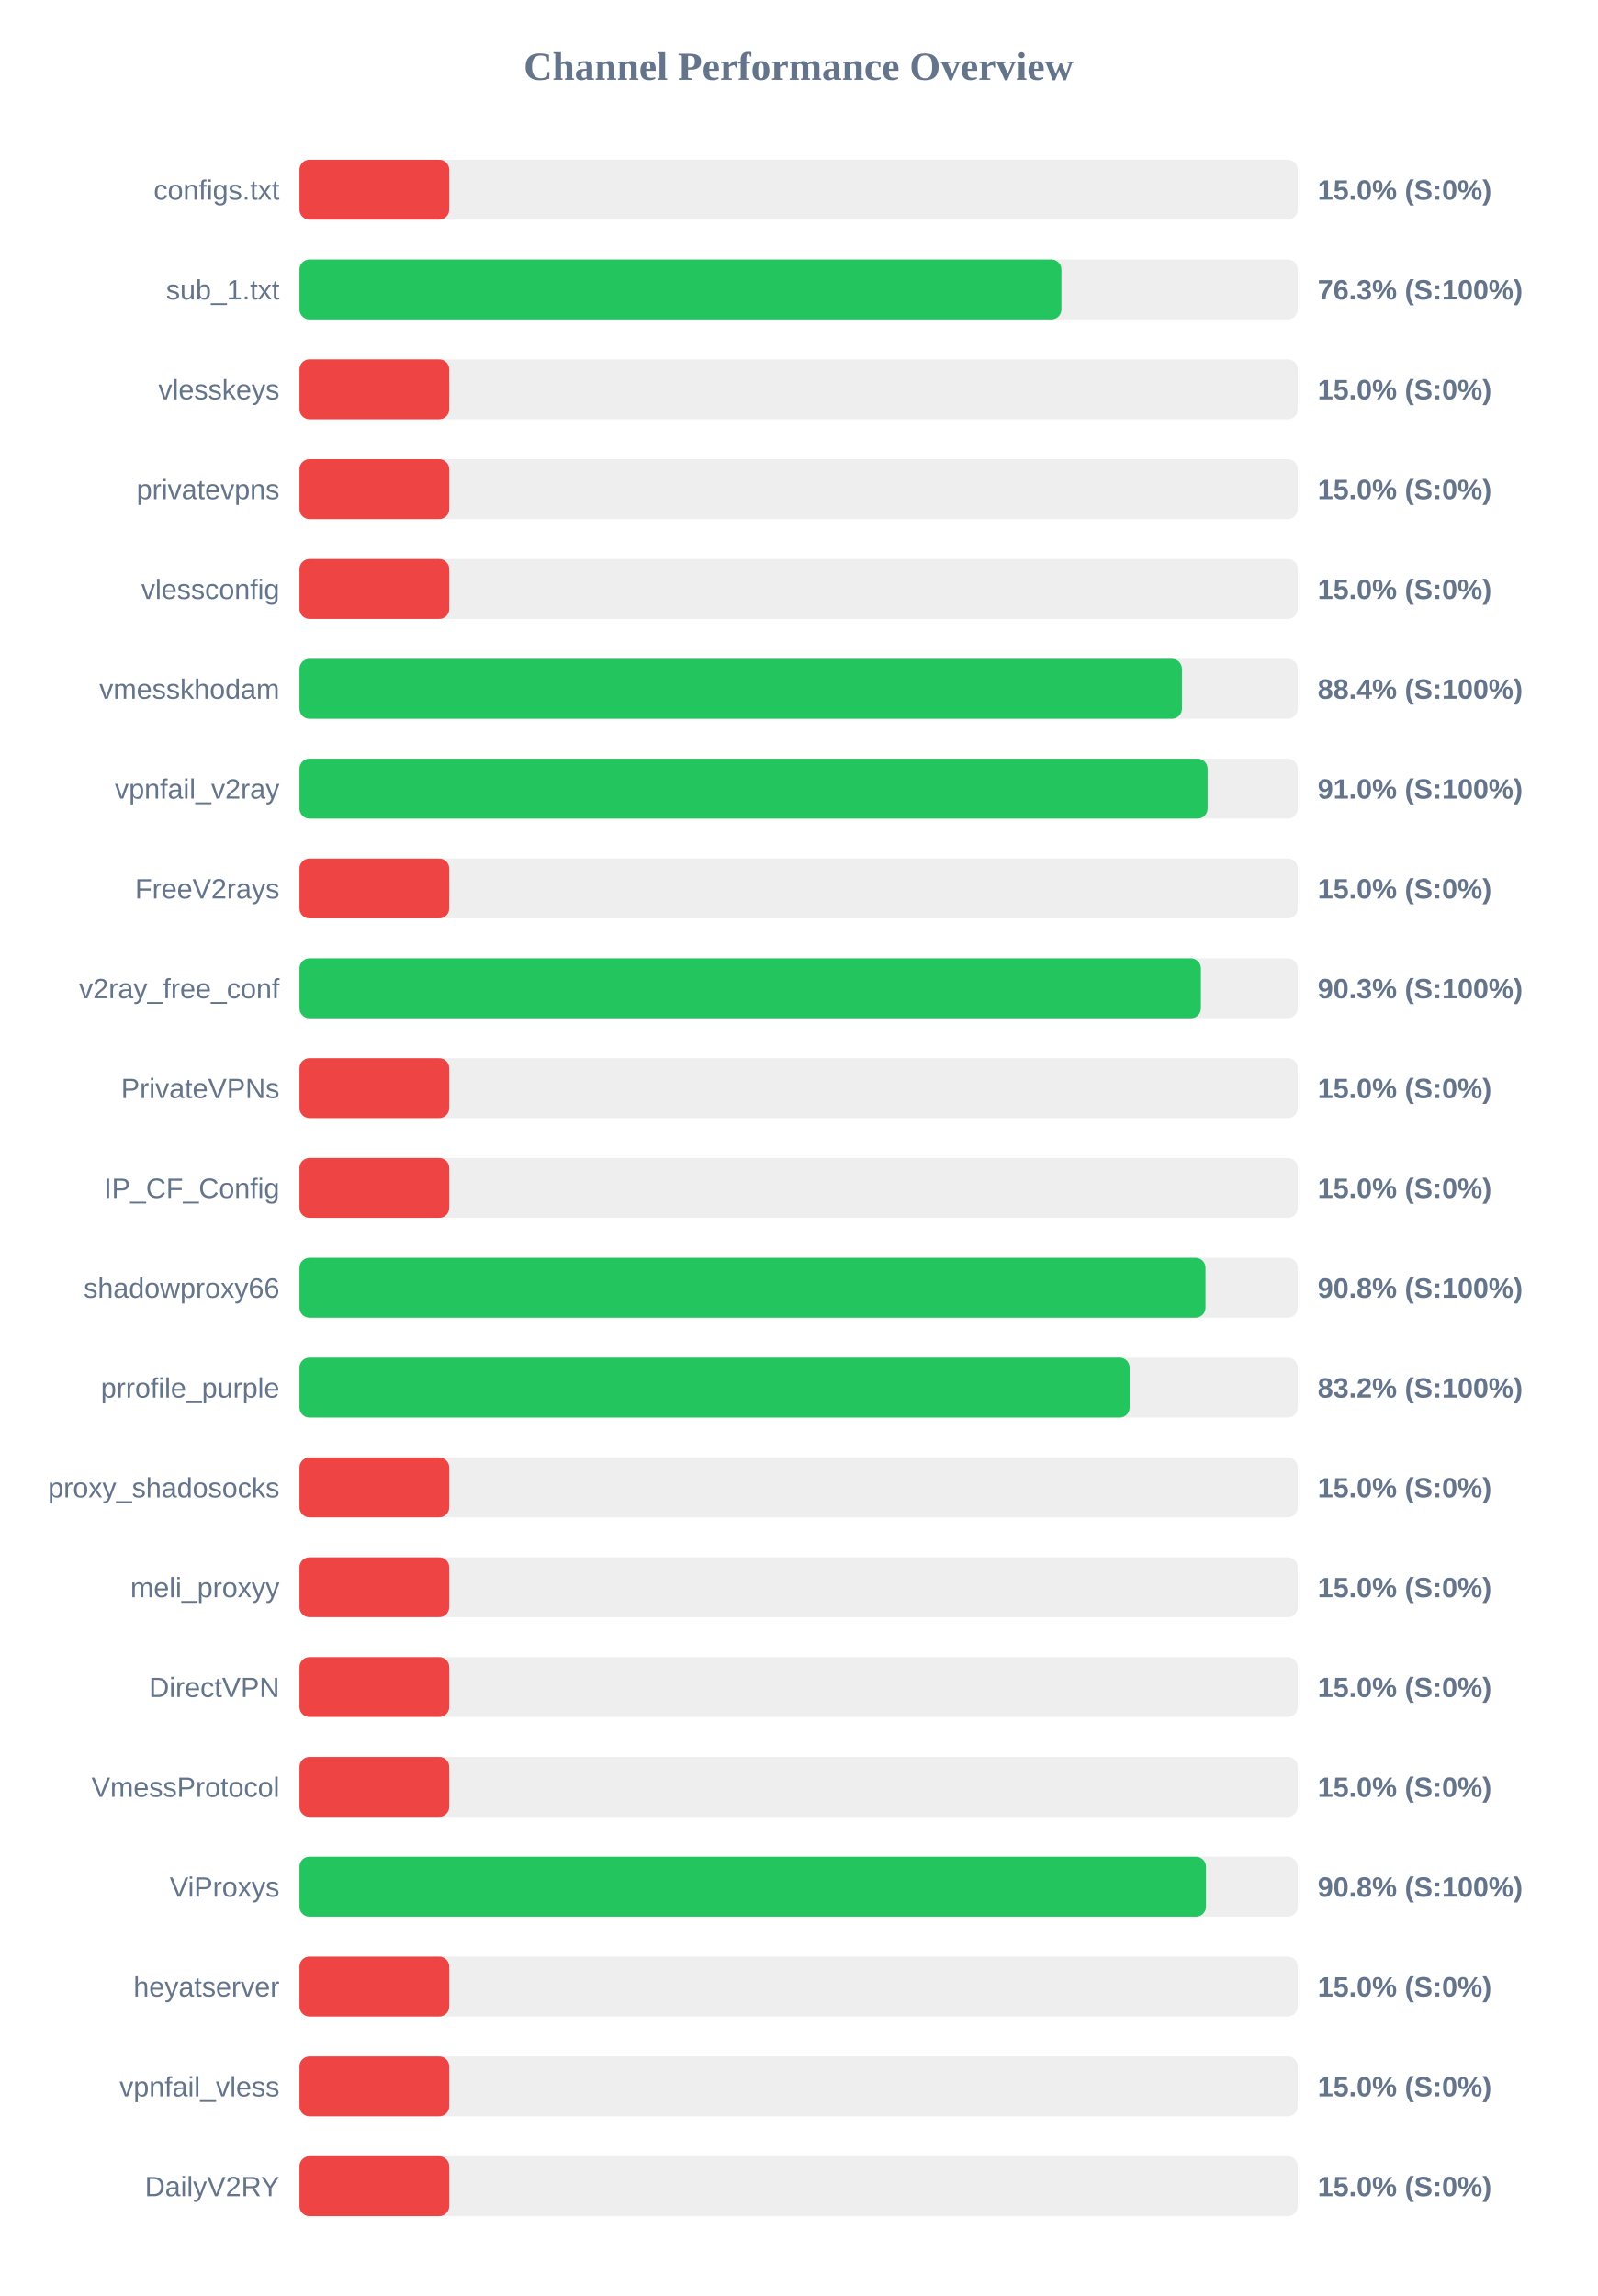
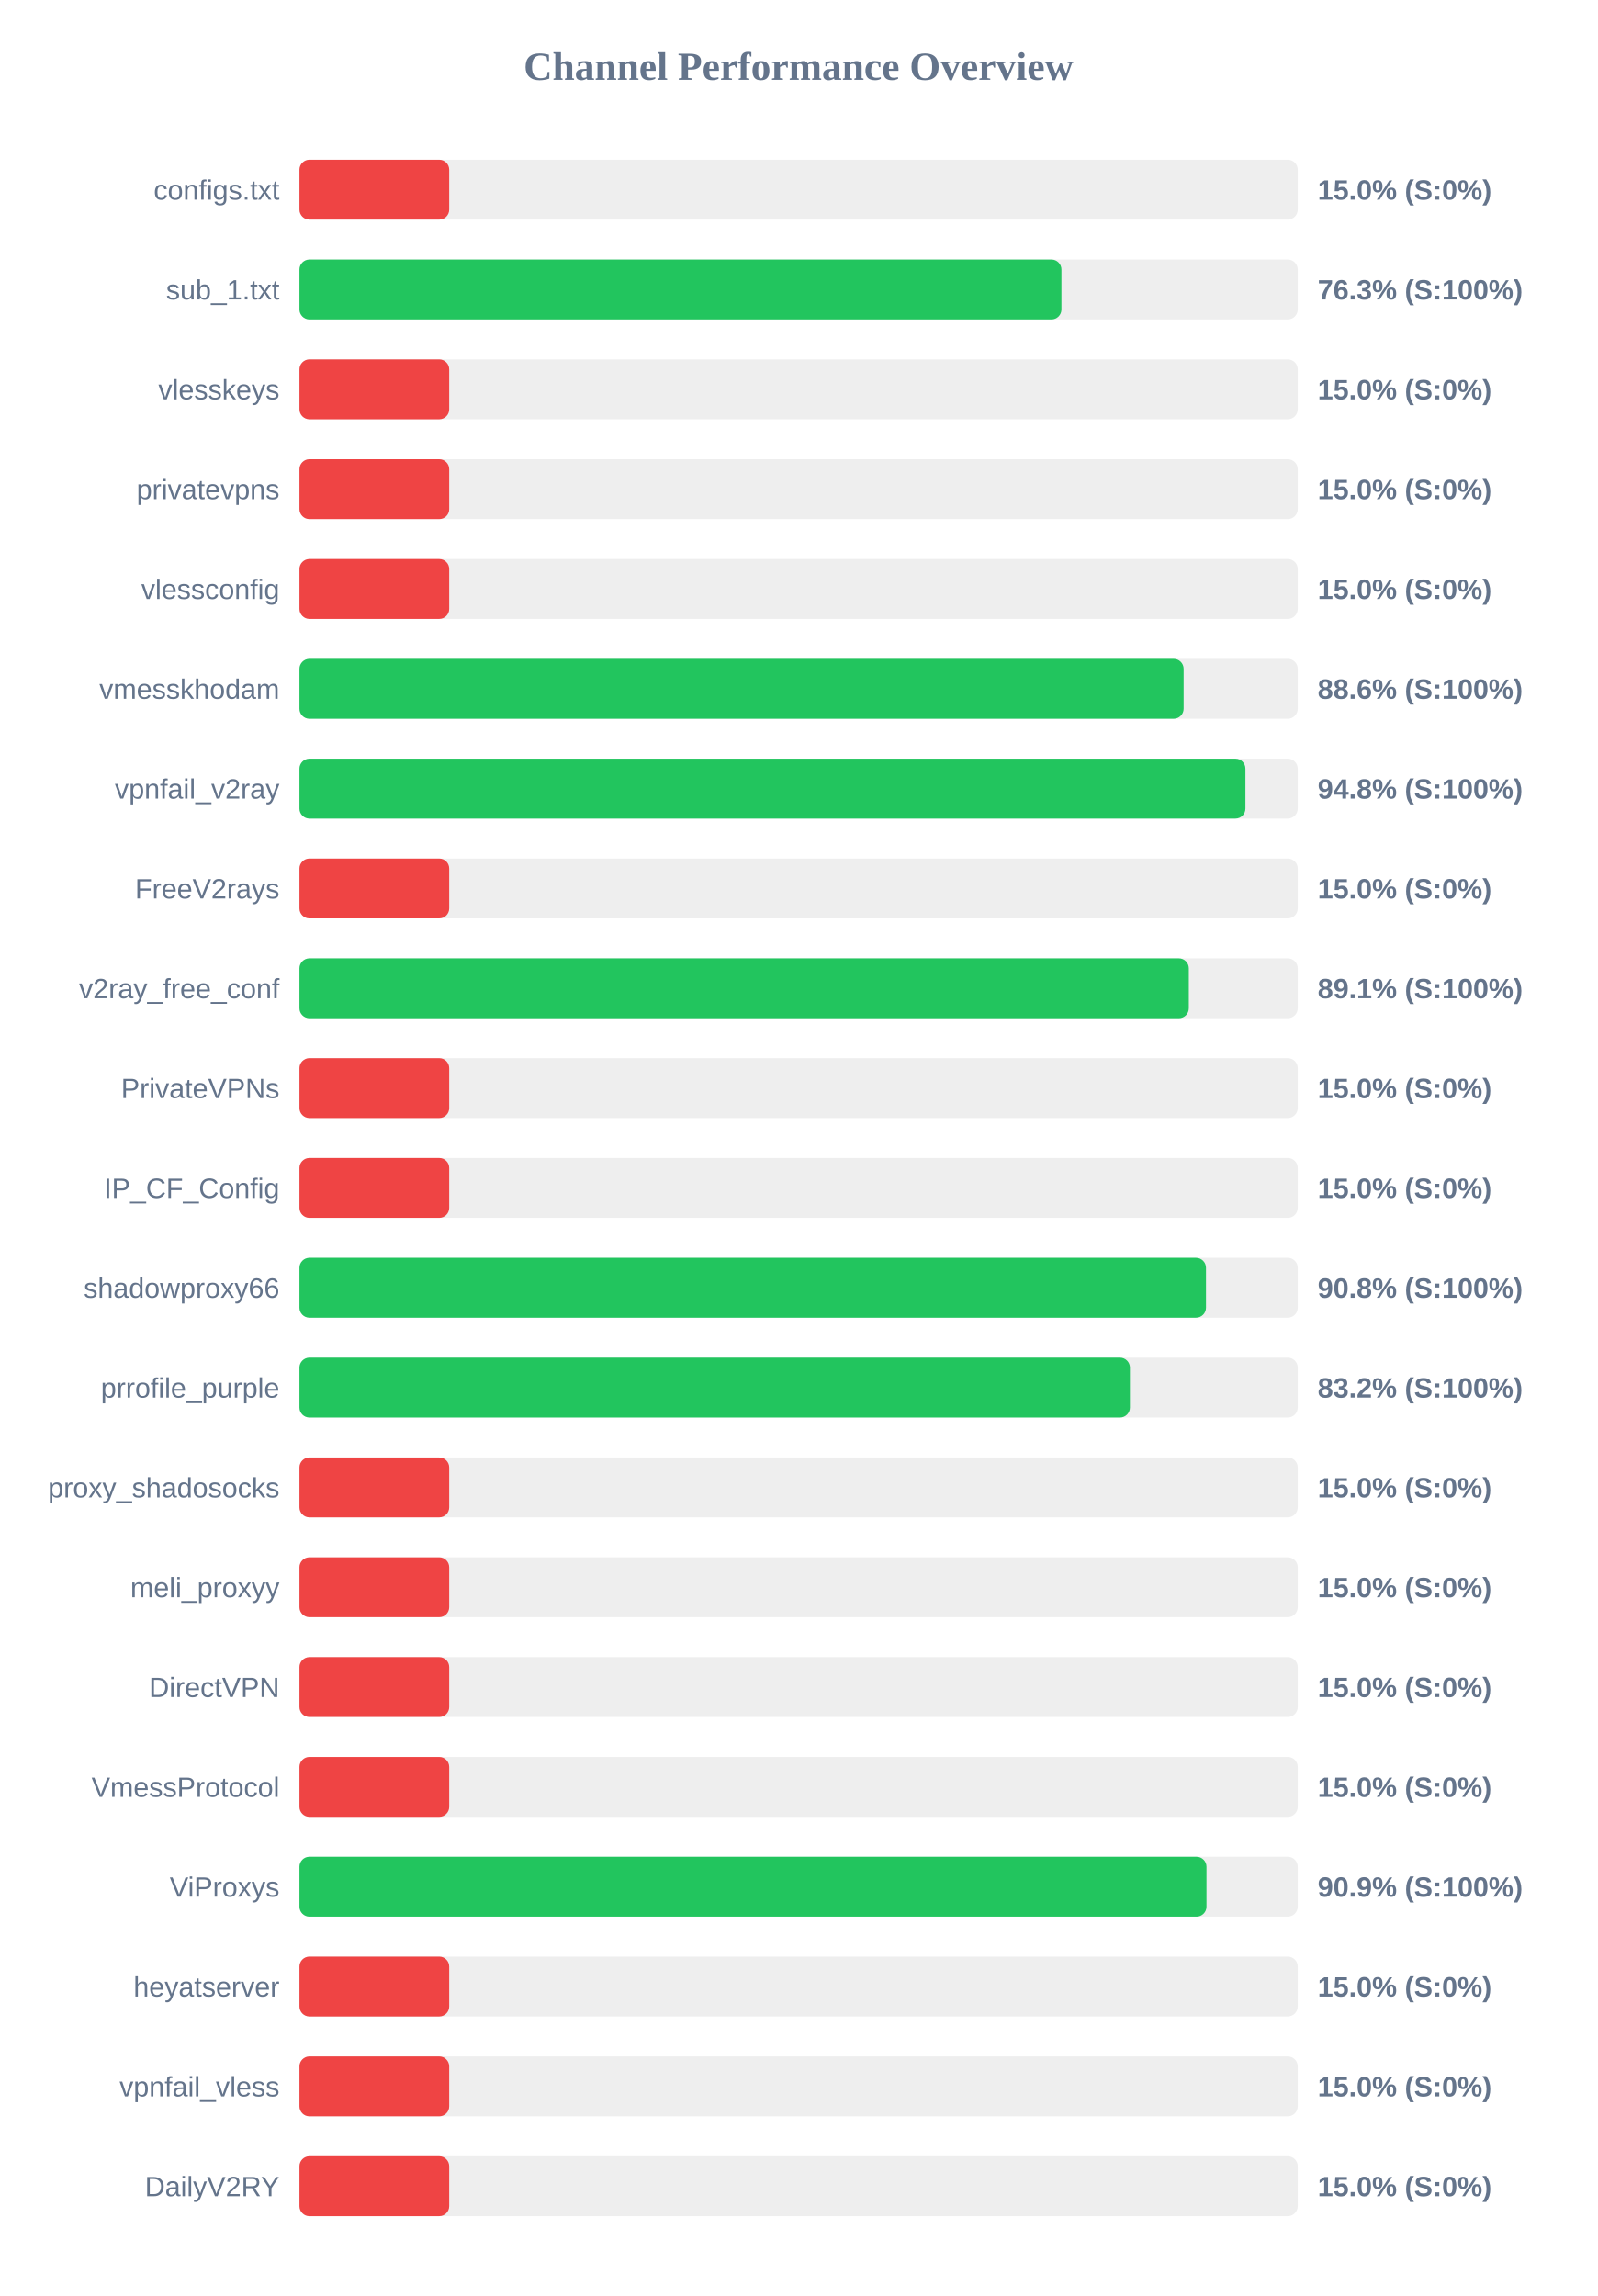
<svg xmlns="http://www.w3.org/2000/svg" width="800" height="1150" version="1.1">
  <style>
        .row { font: 14px Arial; fill: #64748b; }
        .score { font: bold 14px Arial; fill: #64748b; }
    </style>
  <text x="400" y="40" text-anchor="middle" font-size="20px" font-weight="bold" fill="#64748b">Channel Performance Overview</text>
  <rect x="150" y="80" width="500" height="30" fill="#eee" rx="5" />
  <rect x="150" y="80" width="75.0" height="30" fill="#ef4444" rx="5" />
  <text x="140" y="100" text-anchor="end" class="row">configs.txt</text>
  <text x="660" y="100" text-anchor="start" class="score">15.0% (S:0%)</text>
  <rect x="150" y="130" width="500" height="30" fill="#eee" rx="5" />
  <rect x="150" y="130" width="381.65" height="30" fill="#22c55e" rx="5" />
  <text x="140" y="150" text-anchor="end" class="row">sub_1.txt</text>
  <text x="660" y="150" text-anchor="start" class="score">76.3% (S:100%)</text>
  <rect x="150" y="180" width="500" height="30" fill="#eee" rx="5" />
  <rect x="150" y="180" width="75.0" height="30" fill="#ef4444" rx="5" />
  <text x="140" y="200" text-anchor="end" class="row">vlesskeys</text>
  <text x="660" y="200" text-anchor="start" class="score">15.0% (S:0%)</text>
  <rect x="150" y="230" width="500" height="30" fill="#eee" rx="5" />
  <rect x="150" y="230" width="75.0" height="30" fill="#ef4444" rx="5" />
  <text x="140" y="250" text-anchor="end" class="row">privatevpns</text>
  <text x="660" y="250" text-anchor="start" class="score">15.0% (S:0%)</text>
  <rect x="150" y="280" width="500" height="30" fill="#eee" rx="5" />
  <rect x="150" y="280" width="75.0" height="30" fill="#ef4444" rx="5" />
  <text x="140" y="300" text-anchor="end" class="row">vlessconfig</text>
  <text x="660" y="300" text-anchor="start" class="score">15.0% (S:0%)</text>
  <rect x="150" y="330" width="500" height="30" fill="#eee" rx="5" />
-   <rect x="150" y="330" width="442.0" height="30" fill="#22c55e" rx="5" />
+   <rect x="150" y="330" width="442.85" height="30" fill="#22c55e" rx="5" />
  <text x="140" y="350" text-anchor="end" class="row">vmesskhodam</text>
-   <text x="660" y="350" text-anchor="start" class="score">88.4% (S:100%)</text>
+   <text x="660" y="350" text-anchor="start" class="score">88.6% (S:100%)</text>
  <rect x="150" y="380" width="500" height="30" fill="#eee" rx="5" />
-   <rect x="150" y="380" width="454.85" height="30" fill="#22c55e" rx="5" />
+   <rect x="150" y="380" width="473.8" height="30" fill="#22c55e" rx="5" />
  <text x="140" y="400" text-anchor="end" class="row">vpnfail_v2ray</text>
-   <text x="660" y="400" text-anchor="start" class="score">91.0% (S:100%)</text>
+   <text x="660" y="400" text-anchor="start" class="score">94.8% (S:100%)</text>
  <rect x="150" y="430" width="500" height="30" fill="#eee" rx="5" />
  <rect x="150" y="430" width="75.0" height="30" fill="#ef4444" rx="5" />
  <text x="140" y="450" text-anchor="end" class="row">FreeV2rays</text>
  <text x="660" y="450" text-anchor="start" class="score">15.0% (S:0%)</text>
  <rect x="150" y="480" width="500" height="30" fill="#eee" rx="5" />
-   <rect x="150" y="480" width="451.5" height="30" fill="#22c55e" rx="5" />
+   <rect x="150" y="480" width="445.45" height="30" fill="#22c55e" rx="5" />
  <text x="140" y="500" text-anchor="end" class="row">v2ray_free_conf</text>
-   <text x="660" y="500" text-anchor="start" class="score">90.3% (S:100%)</text>
+   <text x="660" y="500" text-anchor="start" class="score">89.1% (S:100%)</text>
  <rect x="150" y="530" width="500" height="30" fill="#eee" rx="5" />
  <rect x="150" y="530" width="75.0" height="30" fill="#ef4444" rx="5" />
  <text x="140" y="550" text-anchor="end" class="row">PrivateVPNs</text>
  <text x="660" y="550" text-anchor="start" class="score">15.0% (S:0%)</text>
  <rect x="150" y="580" width="500" height="30" fill="#eee" rx="5" />
  <rect x="150" y="580" width="75.0" height="30" fill="#ef4444" rx="5" />
  <text x="140" y="600" text-anchor="end" class="row">IP_CF_Config</text>
  <text x="660" y="600" text-anchor="start" class="score">15.0% (S:0%)</text>
  <rect x="150" y="630" width="500" height="30" fill="#eee" rx="5" />
-   <rect x="150" y="630" width="453.8" height="30" fill="#22c55e" rx="5" />
+   <rect x="150" y="630" width="454.05" height="30" fill="#22c55e" rx="5" />
  <text x="140" y="650" text-anchor="end" class="row">shadowproxy66</text>
  <text x="660" y="650" text-anchor="start" class="score">90.8% (S:100%)</text>
  <rect x="150" y="680" width="500" height="30" fill="#eee" rx="5" />
-   <rect x="150" y="680" width="415.8" height="30" fill="#22c55e" rx="5" />
+   <rect x="150" y="680" width="415.95" height="30" fill="#22c55e" rx="5" />
  <text x="140" y="700" text-anchor="end" class="row">prrofile_purple</text>
  <text x="660" y="700" text-anchor="start" class="score">83.2% (S:100%)</text>
  <rect x="150" y="730" width="500" height="30" fill="#eee" rx="5" />
  <rect x="150" y="730" width="75.0" height="30" fill="#ef4444" rx="5" />
  <text x="140" y="750" text-anchor="end" class="row">proxy_shadosocks</text>
  <text x="660" y="750" text-anchor="start" class="score">15.0% (S:0%)</text>
  <rect x="150" y="780" width="500" height="30" fill="#eee" rx="5" />
  <rect x="150" y="780" width="75.0" height="30" fill="#ef4444" rx="5" />
  <text x="140" y="800" text-anchor="end" class="row">meli_proxyy</text>
  <text x="660" y="800" text-anchor="start" class="score">15.0% (S:0%)</text>
  <rect x="150" y="830" width="500" height="30" fill="#eee" rx="5" />
  <rect x="150" y="830" width="75.0" height="30" fill="#ef4444" rx="5" />
  <text x="140" y="850" text-anchor="end" class="row">DirectVPN</text>
  <text x="660" y="850" text-anchor="start" class="score">15.0% (S:0%)</text>
  <rect x="150" y="880" width="500" height="30" fill="#eee" rx="5" />
  <rect x="150" y="880" width="75.0" height="30" fill="#ef4444" rx="5" />
  <text x="140" y="900" text-anchor="end" class="row">VmessProtocol</text>
  <text x="660" y="900" text-anchor="start" class="score">15.0% (S:0%)</text>
  <rect x="150" y="930" width="500" height="30" fill="#eee" rx="5" />
-   <rect x="150" y="930" width="454.05" height="30" fill="#22c55e" rx="5" />
+   <rect x="150" y="930" width="454.3" height="30" fill="#22c55e" rx="5" />
  <text x="140" y="950" text-anchor="end" class="row">ViProxys</text>
-   <text x="660" y="950" text-anchor="start" class="score">90.8% (S:100%)</text>
+   <text x="660" y="950" text-anchor="start" class="score">90.9% (S:100%)</text>
  <rect x="150" y="980" width="500" height="30" fill="#eee" rx="5" />
  <rect x="150" y="980" width="75.0" height="30" fill="#ef4444" rx="5" />
  <text x="140" y="1000" text-anchor="end" class="row">heyatserver</text>
  <text x="660" y="1000" text-anchor="start" class="score">15.0% (S:0%)</text>
  <rect x="150" y="1030" width="500" height="30" fill="#eee" rx="5" />
  <rect x="150" y="1030" width="75.0" height="30" fill="#ef4444" rx="5" />
  <text x="140" y="1050" text-anchor="end" class="row">vpnfail_vless</text>
  <text x="660" y="1050" text-anchor="start" class="score">15.0% (S:0%)</text>
  <rect x="150" y="1080" width="500" height="30" fill="#eee" rx="5" />
  <rect x="150" y="1080" width="75.0" height="30" fill="#ef4444" rx="5" />
  <text x="140" y="1100" text-anchor="end" class="row">DailyV2RY</text>
  <text x="660" y="1100" text-anchor="start" class="score">15.0% (S:0%)</text>
</svg>
